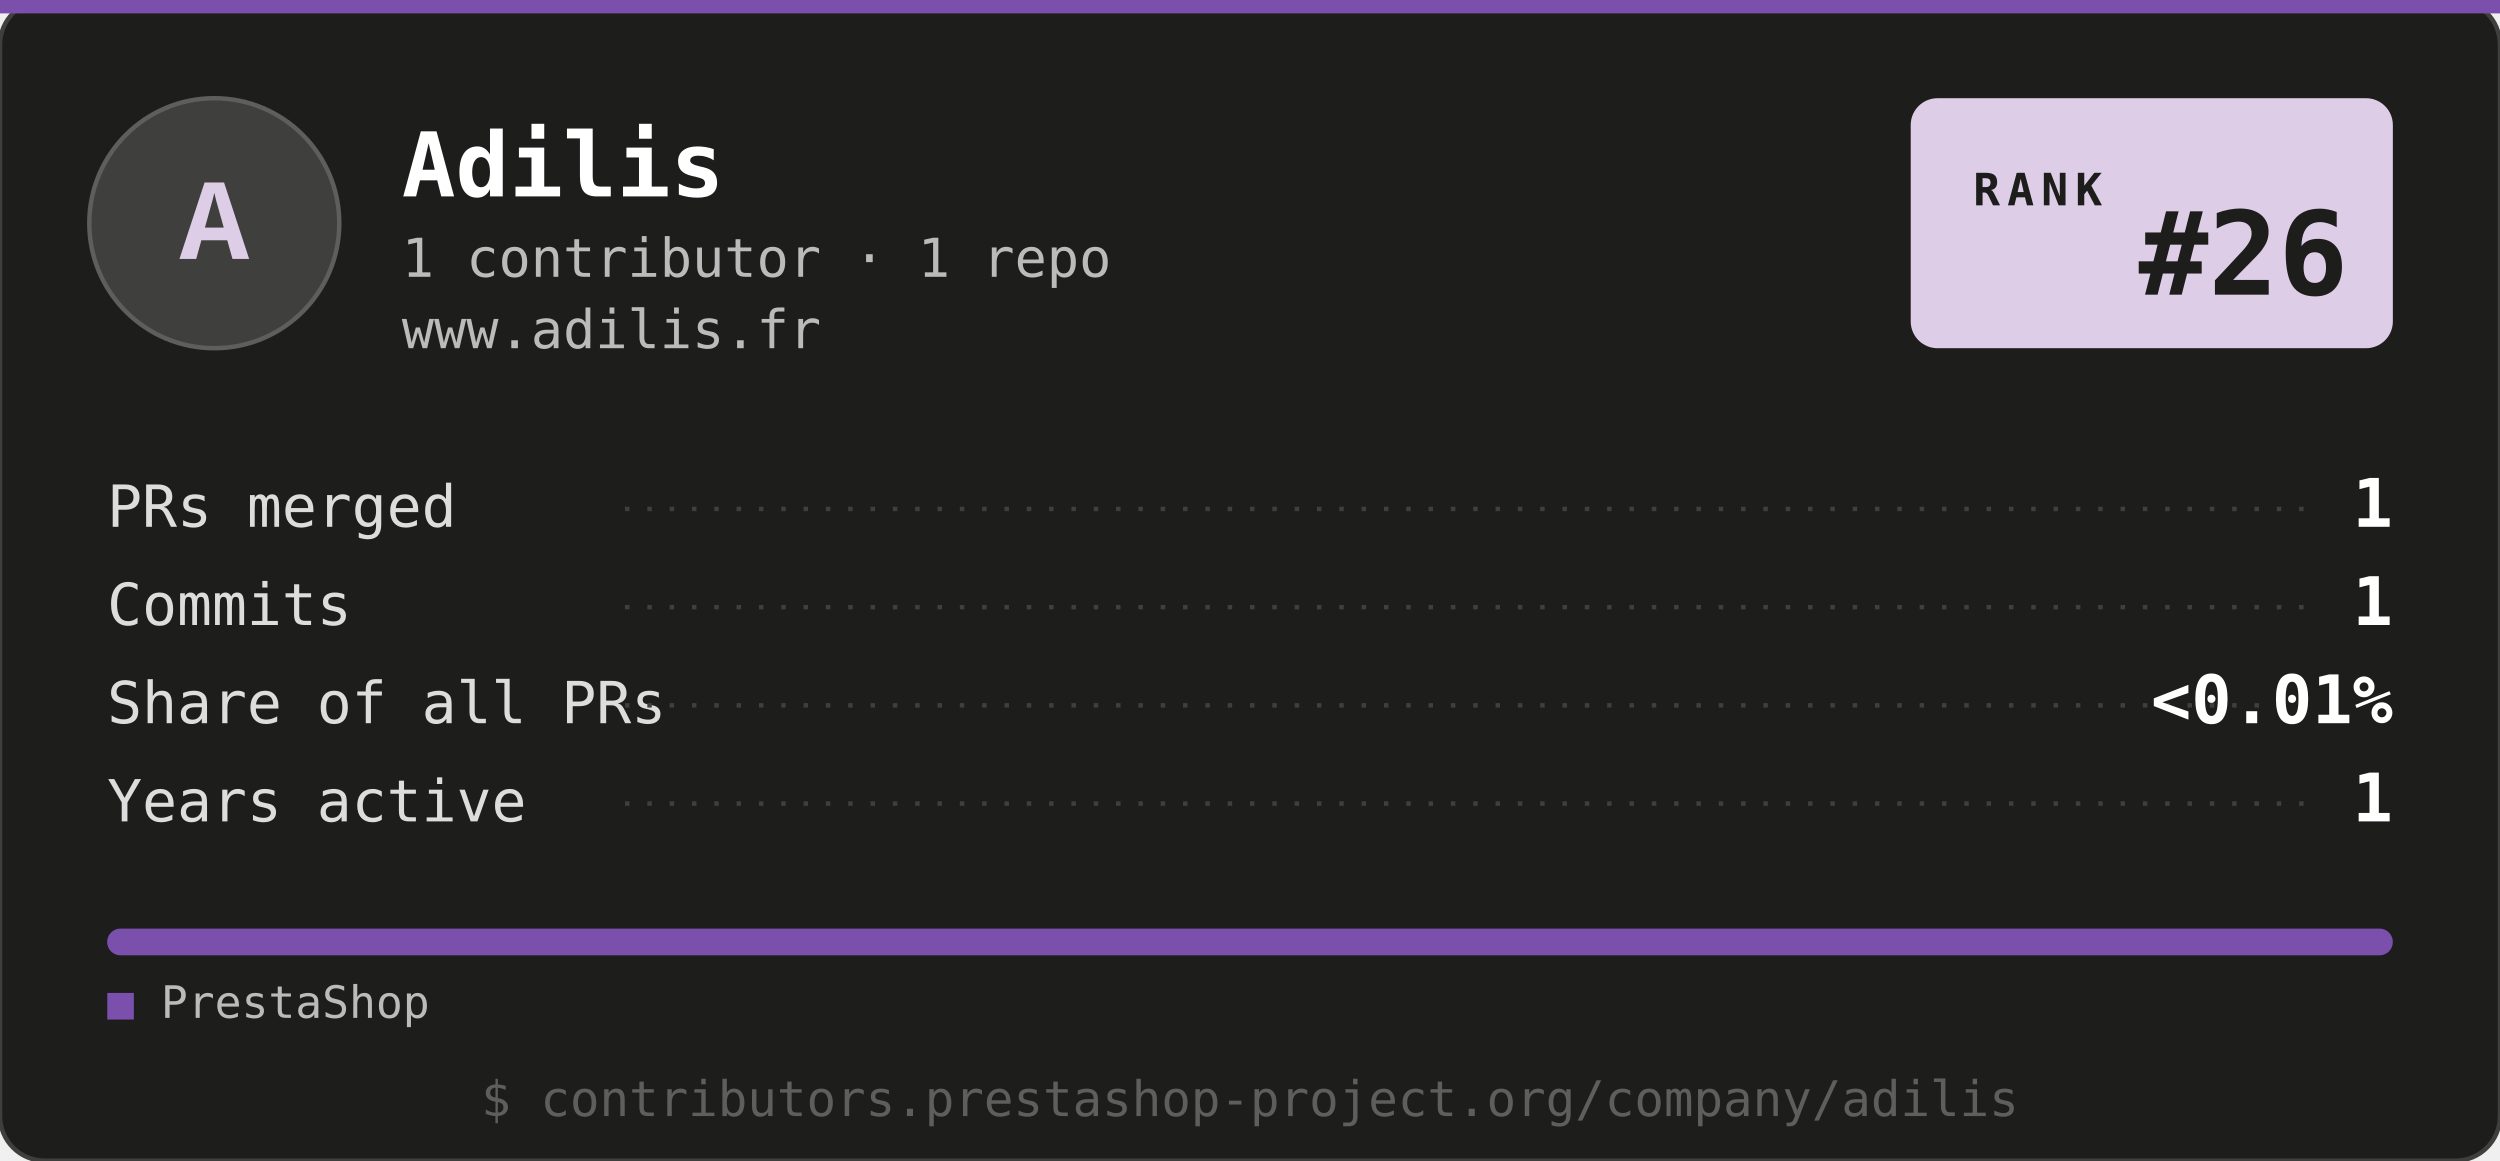
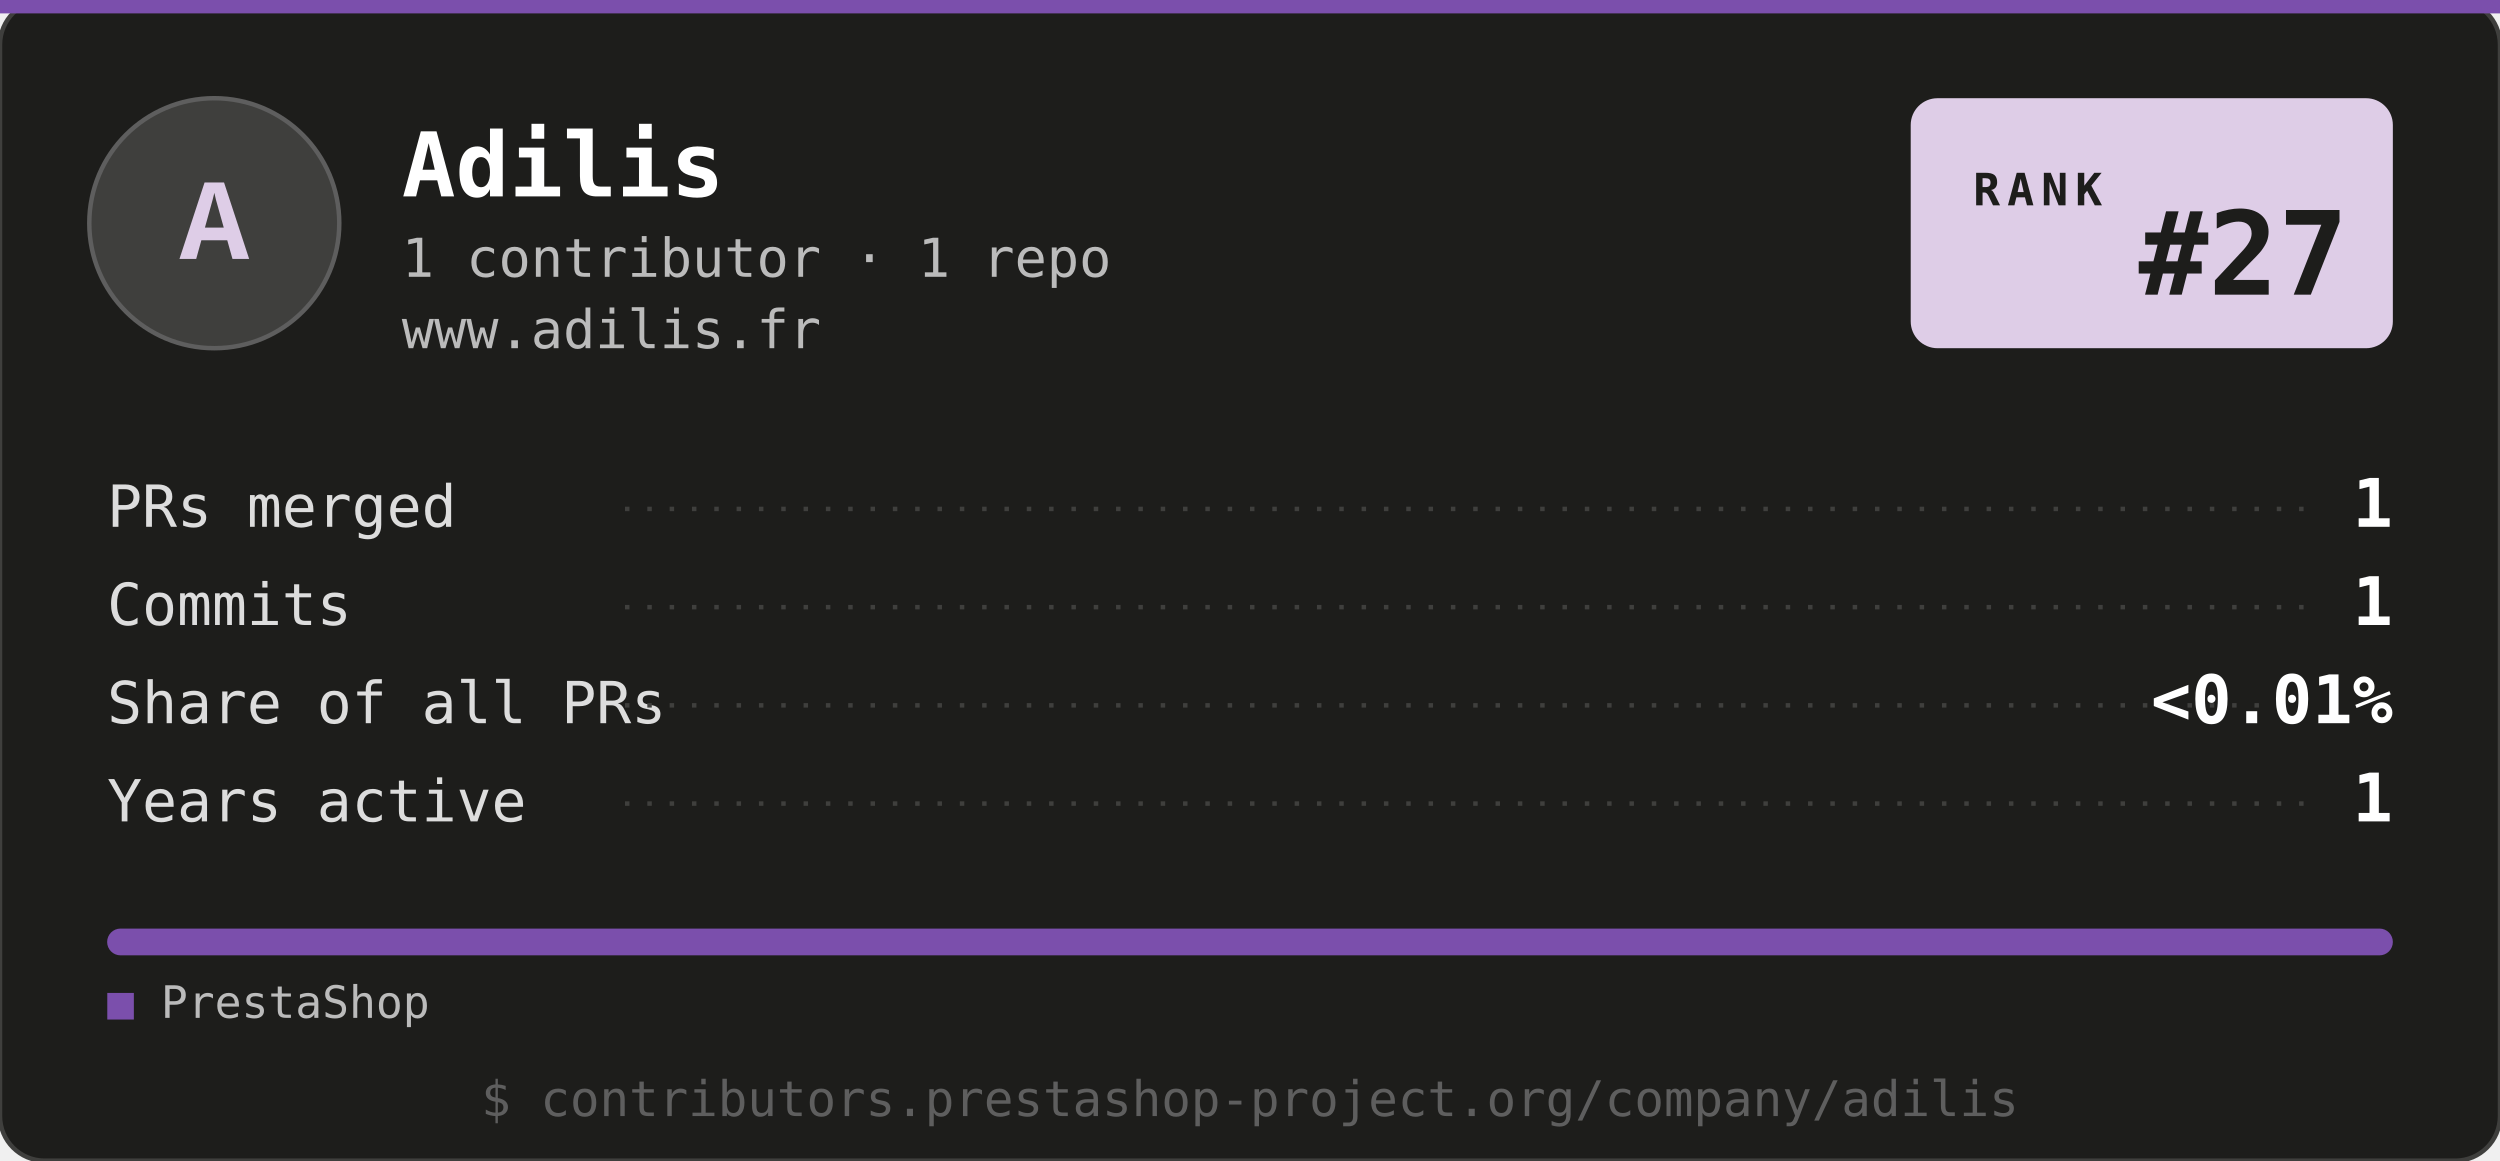
<svg xmlns="http://www.w3.org/2000/svg" width="560" height="260" viewBox="0 0 560 260" role="img" aria-label="PrestaShop Top Company: Adilis">
  <style>
    .mono { font-family: ui-monospace, "SF Mono", SFMono-Regular, Menlo, Consolas, "Liberation Mono", monospace; }
    .name { font: 700 20px ui-monospace, SFMono-Regular, Menlo, Consolas, monospace; fill: #ffffff; }
    .sub { font: 400 12px ui-monospace, SFMono-Regular, Menlo, Consolas, monospace; fill: #bbbbbb; }
    .tag { font: 400 12px ui-monospace, SFMono-Regular, Menlo, Consolas, monospace; fill: #decde7; }
    .val { font: 700 15px ui-monospace, SFMono-Regular, Menlo, Consolas, monospace; fill: #decde7; }
    .row-l { font: 400 13px ui-monospace, SFMono-Regular, Menlo, Consolas, monospace; fill: #dddddd; }
    .row-l--hi { fill: #decde7; }
    .row-v { font: 700 15px ui-monospace, SFMono-Regular, Menlo, Consolas, monospace; fill: #ffffff; }
    .row-v--hi { fill: #decde7; }
    .legend { font: 400 10px ui-monospace, SFMono-Regular, Menlo, Consolas, monospace; fill: #bbbbbb; }
    .foot { font: 400 11px ui-monospace, SFMono-Regular, Menlo, Consolas, monospace; fill: #5e5e5e; }
  </style>
  <rect width="560" height="260" rx="10" fill="#1d1d1b" stroke="#3f3f3d" />
  <rect x="0" y="0" width="560" height="3" fill="#7b4fac" />
  <rect x="20" y="22" width="56" height="56" rx="28" fill="#3f3f3d" stroke="#5e5e5e" />
  <text x="48" y="58" class="mono" fill="#decde7" font-size="26" font-weight="700" text-anchor="middle">A</text>
  <text x="90" y="44" class="name">Adilis</text>
  <text x="90" y="62" class="sub">1 contributor · 1 repo</text>
  <text x="90" y="78" class="sub">www.adilis.fr</text>
  <g transform="translate(428, 22)">
    <rect width="108" height="56" rx="6" fill="#decde7" />
    <text x="14" y="24" fill="#1d1d1b" font-family="ui-monospace, SFMono-Regular, Menlo, Consolas, monospace" font-size="10" font-weight="700" letter-spacing="1.6">RANK</text>
-     <text x="98" y="44" fill="#1d1d1b" font-family="ui-monospace, SFMono-Regular, Menlo, Consolas, monospace" font-size="26" font-weight="700" text-anchor="end">#26</text>
+     <text x="98" y="44" fill="#1d1d1b" font-family="ui-monospace, SFMono-Regular, Menlo, Consolas, monospace" font-size="26" font-weight="700" text-anchor="end">#27</text>
  </g>
  <text x="24" y="118" class="row-l">PRs merged</text>
  <line x1="140" y1="114" x2="520" y2="114" stroke="#3f3f3d" stroke-width="1" stroke-dasharray="1 4" />
  <text x="536" y="118" class="row-v" text-anchor="end">1</text>
  <text x="24" y="140" class="row-l">Commits</text>
  <line x1="140" y1="136" x2="520" y2="136" stroke="#3f3f3d" stroke-width="1" stroke-dasharray="1 4" />
  <text x="536" y="140" class="row-v" text-anchor="end">1</text>
  <text x="24" y="162" class="row-l">Share of all PRs</text>
  <line x1="140" y1="158" x2="520" y2="158" stroke="#3f3f3d" stroke-width="1" stroke-dasharray="1 4" />
  <text x="536" y="162" class="row-v" text-anchor="end">&lt;0.01%</text>
  <text x="24" y="184" class="row-l">Years active</text>
  <line x1="140" y1="180" x2="520" y2="180" stroke="#3f3f3d" stroke-width="1" stroke-dasharray="1 4" />
  <text x="536" y="184" class="row-v" text-anchor="end">1</text>
  <g>
    <clipPath id="clip-bar">
      <rect x="24" y="208" width="512" height="6" rx="3" />
    </clipPath>
    <g clip-path="url(#clip-bar)">
      <rect x="24" y="208" width="512" height="6" fill="#7b4fac" />
    </g>
    <text x="24" y="228" class="legend">
      <tspan fill="#7b4fac">■</tspan> PrestaShop</text>
  </g>
  <text x="280" y="250" class="foot" text-anchor="middle">$ contributors.prestashop-project.org/company/adilis</text>
</svg>
